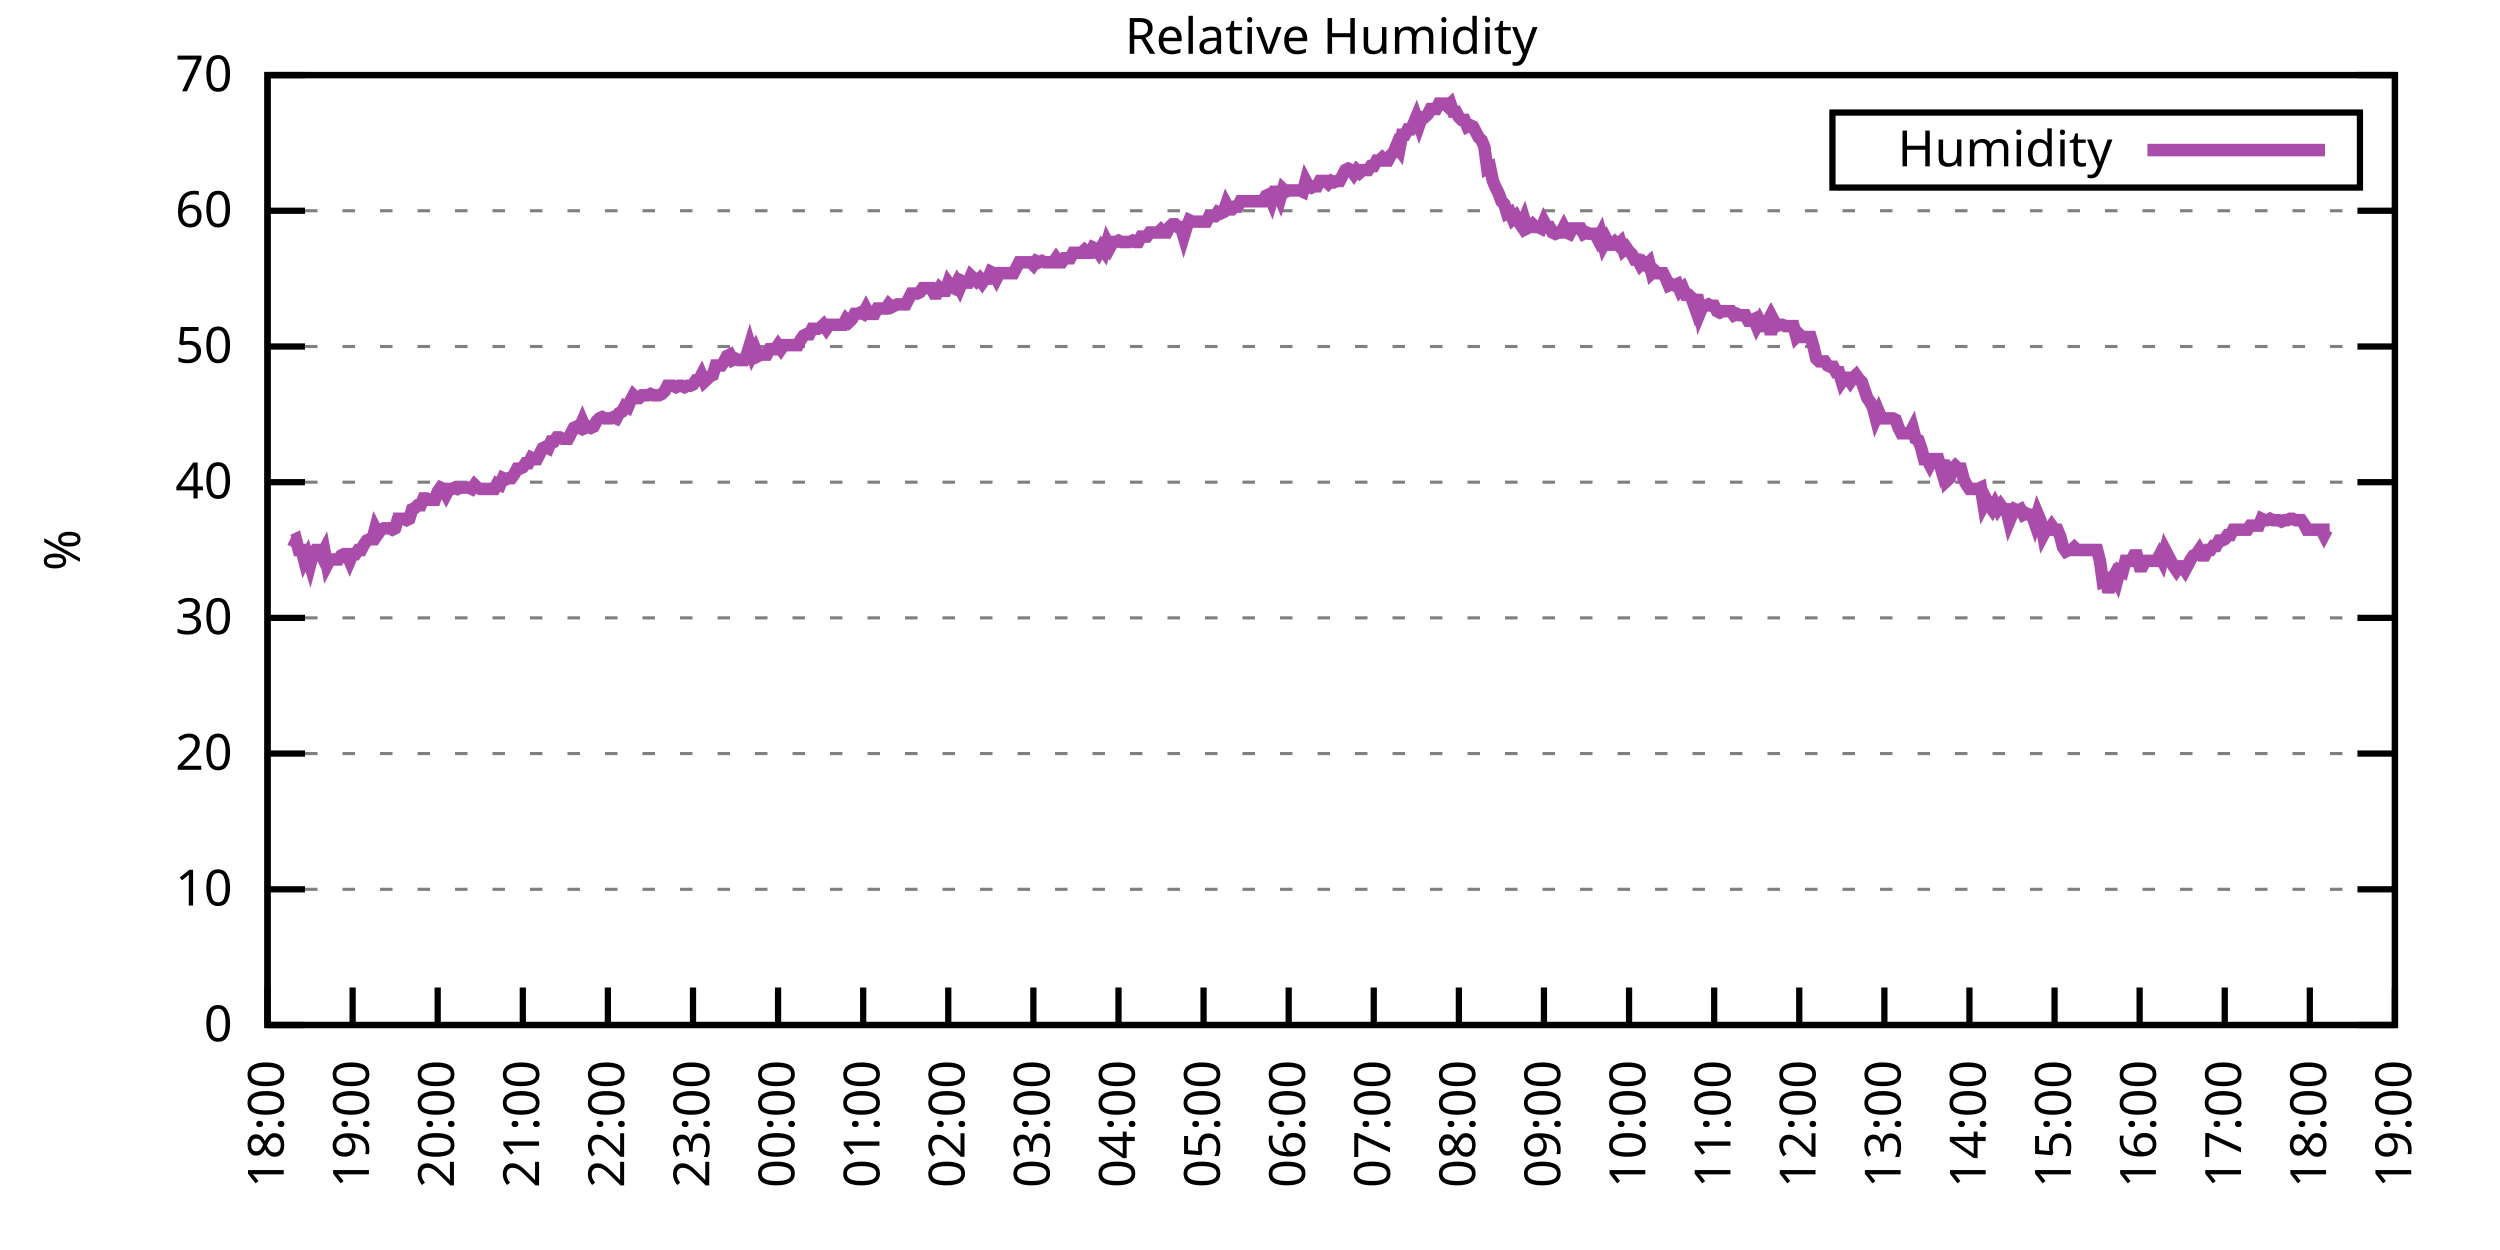
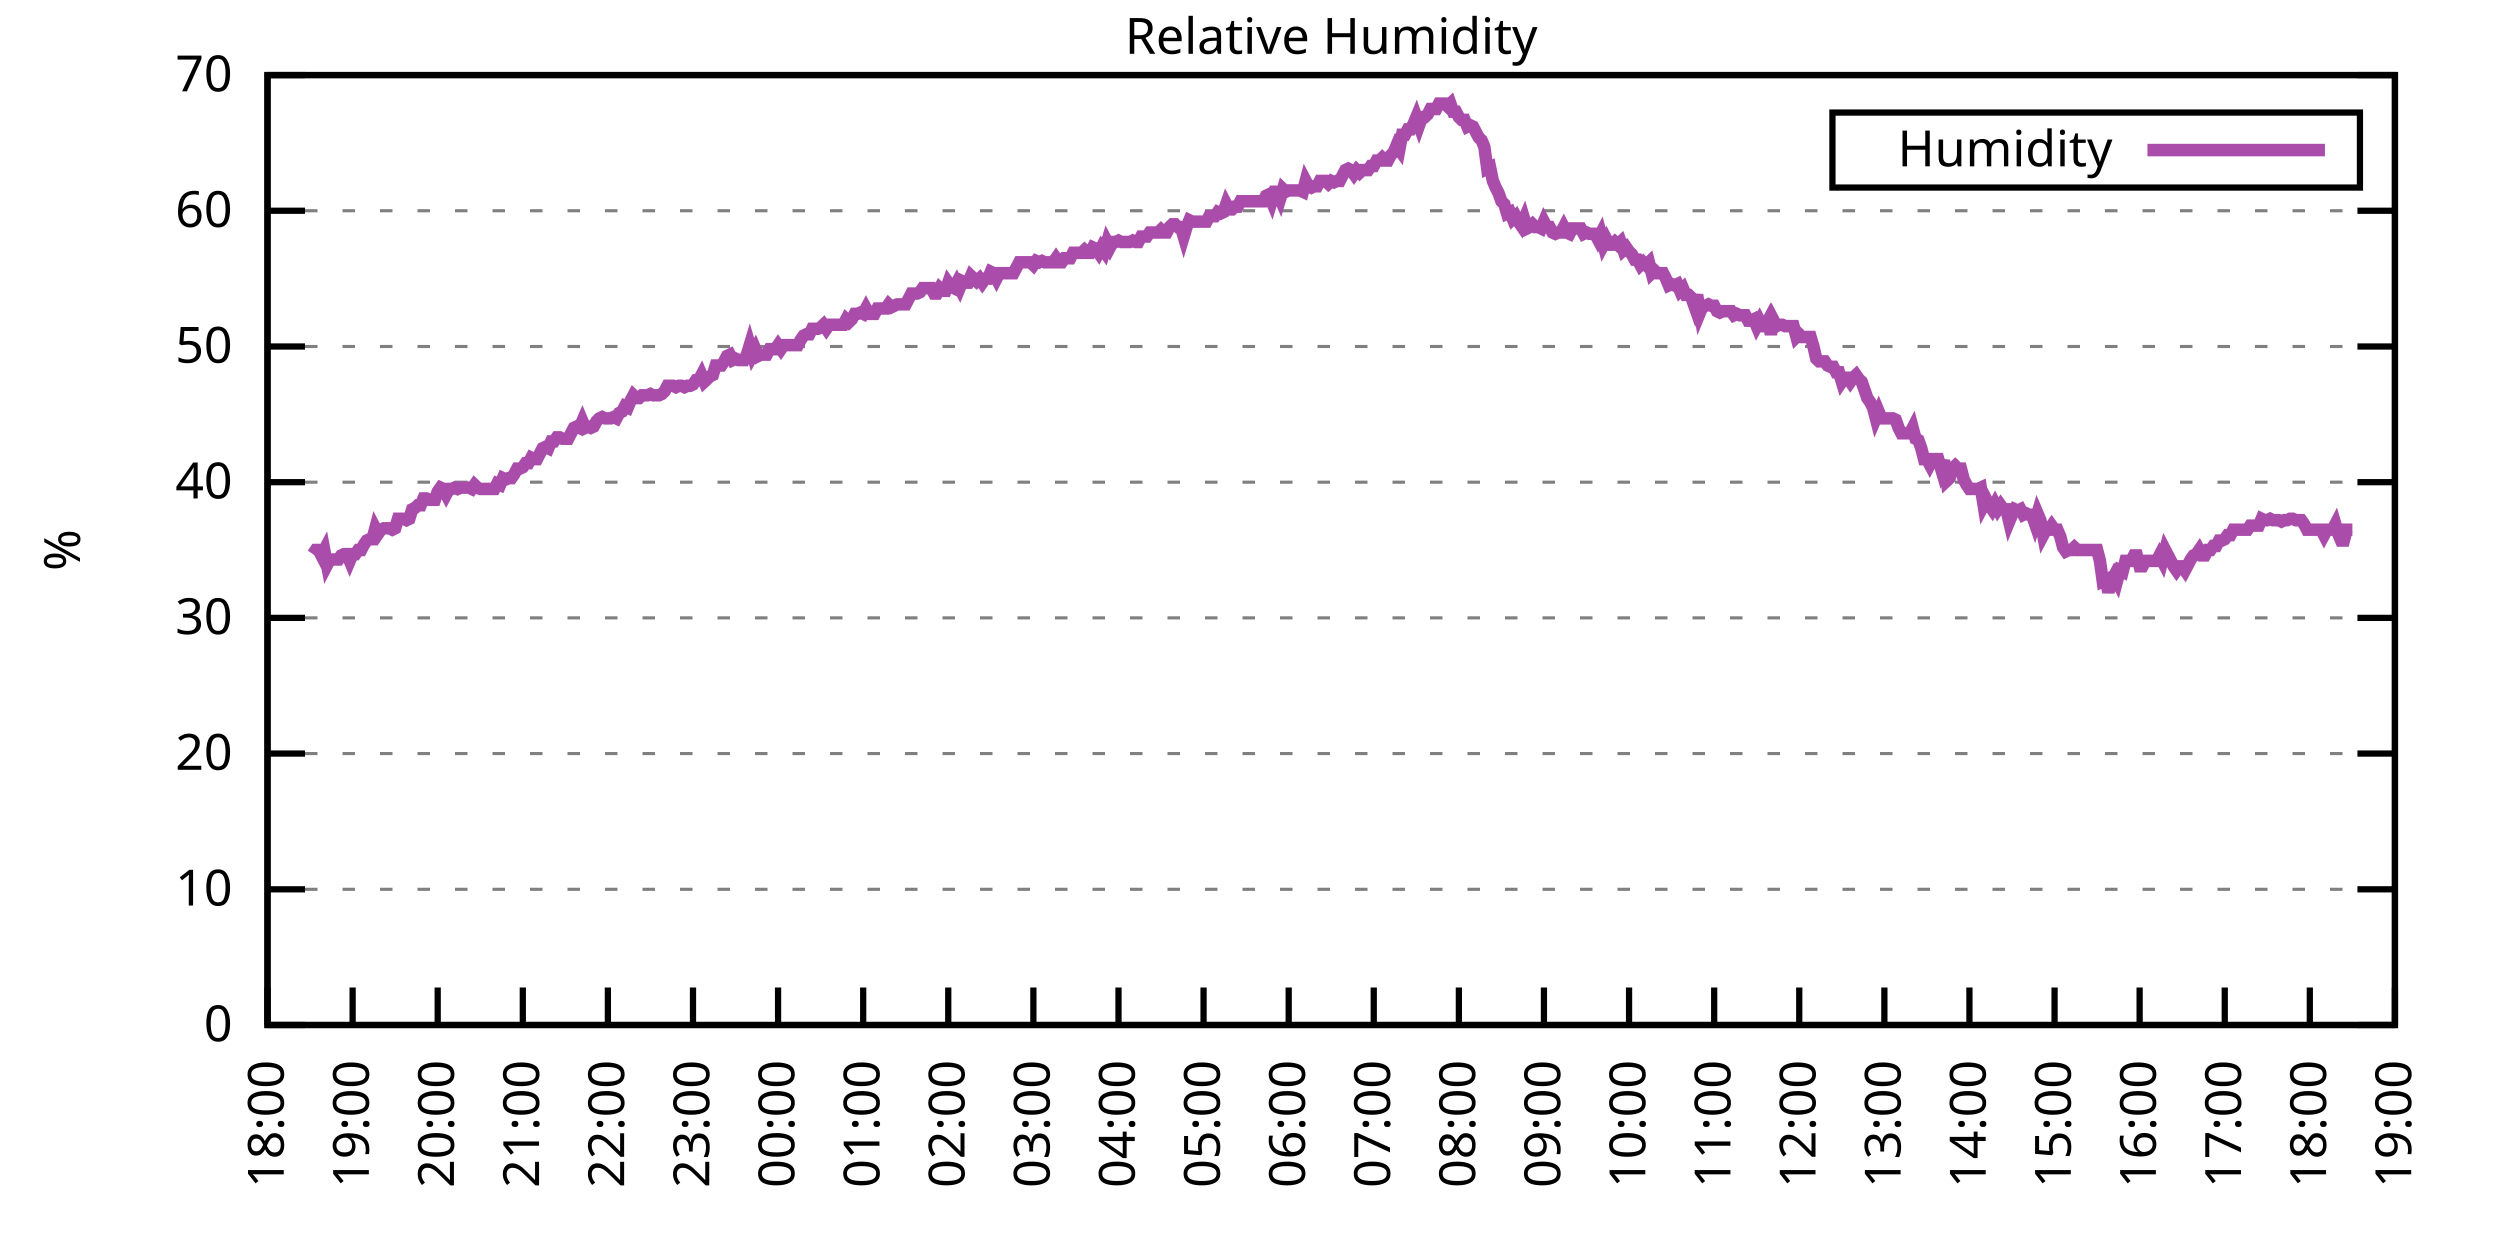
<svg xmlns="http://www.w3.org/2000/svg" xmlns:xlink="http://www.w3.org/1999/xlink" width="400" height="200" viewBox="0 0 400 200">
  <g id="gnuplot_canvas">
    <rect x="0" y="0" width="400" height="200" fill="none" />
    <defs>
      <circle id="gpDot" r="0.5" stroke-width="0.5" stroke="currentColor" />
      <path id="gpPt0" stroke-width="0.333" stroke="currentColor" d="M-1,0 h2 M0,-1 v2" />
      <path id="gpPt1" stroke-width="0.333" stroke="currentColor" d="M-1,-1 L1,1 M1,-1 L-1,1" />
      <path id="gpPt2" stroke-width="0.333" stroke="currentColor" d="M-1,0 L1,0 M0,-1 L0,1 M-1,-1 L1,1 M-1,1 L1,-1" />
      <rect id="gpPt3" stroke-width="0.333" stroke="currentColor" x="-1" y="-1" width="2" height="2" />
      <rect id="gpPt4" stroke-width="0.333" stroke="currentColor" fill="currentColor" x="-1" y="-1" width="2" height="2" />
      <circle id="gpPt5" stroke-width="0.333" stroke="currentColor" cx="0" cy="0" r="1" />
      <use xlink:href="#gpPt5" id="gpPt6" fill="currentColor" stroke="none" />
      <path id="gpPt7" stroke-width="0.333" stroke="currentColor" d="M0,-1.33 L-1.33,0.67 L1.33,0.67 z" />
      <use xlink:href="#gpPt7" id="gpPt8" fill="currentColor" stroke="none" />
      <use xlink:href="#gpPt7" id="gpPt9" stroke="currentColor" transform="rotate(180)" />
      <use xlink:href="#gpPt9" id="gpPt10" fill="currentColor" stroke="none" />
      <use xlink:href="#gpPt3" id="gpPt11" stroke="currentColor" transform="rotate(45)" />
      <use xlink:href="#gpPt11" id="gpPt12" fill="currentColor" stroke="none" />
      <path id="gpPt13" stroke-width="0.333" stroke="currentColor" d="M0,1.330 L1.265,0.411 L0.782,-1.067 L-0.782,-1.076 L-1.265,0.411 z" />
      <use xlink:href="#gpPt13" id="gpPt14" fill="currentColor" stroke="none" />
      <filter id="textbox" filterUnits="objectBoundingBox" x="0" y="0" height="1" width="1">
        <feFlood flood-color="white" flood-opacity="1" result="bgnd" />
        <feComposite in="SourceGraphic" in2="bgnd" operator="atop" />
      </filter>
      <filter id="greybox" filterUnits="objectBoundingBox" x="0" y="0" height="1" width="1">
        <feFlood flood-color="lightgrey" flood-opacity="1" result="grey" />
        <feComposite in="SourceGraphic" in2="grey" operator="atop" />
      </filter>
    </defs>
    <g fill="none" color="white" stroke="currentColor" stroke-width="1.00" stroke-linecap="butt" stroke-linejoin="miter">
</g>
    <g fill="none" color="black" stroke="currentColor" stroke-width="1.00" stroke-linecap="butt" stroke-linejoin="miter">
      <g stroke="none" shape-rendering="crispEdges">
        <polygon fill="rgb(255, 255, 255)" points="42.80,164.00 383.18,164.00 383.18,12.02 42.80,12.02 " />
      </g>
    </g>
    <g fill="none" color="black" stroke="currentColor" stroke-width="1.00" stroke-linecap="butt" stroke-linejoin="miter">
</g>
    <g fill="none" color="black" stroke="black" stroke-width="0.50" stroke-linecap="butt" stroke-linejoin="miter">
</g>
    <g fill="none" color="gray" stroke="currentColor" stroke-width="0.50" stroke-linecap="butt" stroke-linejoin="miter">
      <path stroke="gray" stroke-dasharray="2,4" class="gridline" d="M42.80,164.00 L383.19,164.00  " />
    </g>
    <g fill="none" color="gray" stroke="gray" stroke-width="1.00" stroke-linecap="butt" stroke-linejoin="miter">
</g>
    <g fill="none" color="black" stroke="currentColor" stroke-width="1.00" stroke-linecap="butt" stroke-linejoin="miter">
      <path stroke="black" d="M42.80,164.00 L48.80,164.00 M383.19,164.00 L377.19,164.00  " />
      <g transform="translate(37.20,166.60)" stroke="none" fill="black" font-family="Sans" font-size="8.00" text-anchor="end">
        <text>
          <tspan font-family="Sans"> 0</tspan>
        </text>
      </g>
    </g>
    <g fill="none" color="black" stroke="currentColor" stroke-width="1.00" stroke-linecap="butt" stroke-linejoin="miter">
</g>
    <g fill="none" color="black" stroke="black" stroke-width="0.50" stroke-linecap="butt" stroke-linejoin="miter">
</g>
    <g fill="none" color="gray" stroke="currentColor" stroke-width="0.50" stroke-linecap="butt" stroke-linejoin="miter">
      <path stroke="gray" stroke-dasharray="2,4" class="gridline" d="M42.80,142.29 L383.19,142.29  " />
    </g>
    <g fill="none" color="gray" stroke="gray" stroke-width="1.00" stroke-linecap="butt" stroke-linejoin="miter">
</g>
    <g fill="none" color="black" stroke="currentColor" stroke-width="1.00" stroke-linecap="butt" stroke-linejoin="miter">
      <path stroke="black" d="M42.80,142.29 L48.80,142.29 M383.19,142.29 L377.19,142.29  " />
      <g transform="translate(37.20,144.89)" stroke="none" fill="black" font-family="Sans" font-size="8.00" text-anchor="end">
        <text>
          <tspan font-family="Sans"> 10</tspan>
        </text>
      </g>
    </g>
    <g fill="none" color="black" stroke="currentColor" stroke-width="1.00" stroke-linecap="butt" stroke-linejoin="miter">
</g>
    <g fill="none" color="black" stroke="black" stroke-width="0.50" stroke-linecap="butt" stroke-linejoin="miter">
</g>
    <g fill="none" color="gray" stroke="currentColor" stroke-width="0.50" stroke-linecap="butt" stroke-linejoin="miter">
      <path stroke="gray" stroke-dasharray="2,4" class="gridline" d="M42.80,120.57 L383.19,120.57  " />
    </g>
    <g fill="none" color="gray" stroke="gray" stroke-width="1.00" stroke-linecap="butt" stroke-linejoin="miter">
</g>
    <g fill="none" color="black" stroke="currentColor" stroke-width="1.00" stroke-linecap="butt" stroke-linejoin="miter">
      <path stroke="black" d="M42.80,120.57 L48.80,120.57 M383.19,120.57 L377.19,120.57  " />
      <g transform="translate(37.20,123.17)" stroke="none" fill="black" font-family="Sans" font-size="8.00" text-anchor="end">
        <text>
          <tspan font-family="Sans"> 20</tspan>
        </text>
      </g>
    </g>
    <g fill="none" color="black" stroke="currentColor" stroke-width="1.00" stroke-linecap="butt" stroke-linejoin="miter">
</g>
    <g fill="none" color="black" stroke="black" stroke-width="0.50" stroke-linecap="butt" stroke-linejoin="miter">
</g>
    <g fill="none" color="gray" stroke="currentColor" stroke-width="0.50" stroke-linecap="butt" stroke-linejoin="miter">
      <path stroke="gray" stroke-dasharray="2,4" class="gridline" d="M42.80,98.86 L383.19,98.86  " />
    </g>
    <g fill="none" color="gray" stroke="gray" stroke-width="1.00" stroke-linecap="butt" stroke-linejoin="miter">
</g>
    <g fill="none" color="black" stroke="currentColor" stroke-width="1.00" stroke-linecap="butt" stroke-linejoin="miter">
      <path stroke="black" d="M42.80,98.86 L48.80,98.86 M383.19,98.86 L377.19,98.86  " />
      <g transform="translate(37.20,101.46)" stroke="none" fill="black" font-family="Sans" font-size="8.00" text-anchor="end">
        <text>
          <tspan font-family="Sans"> 30</tspan>
        </text>
      </g>
    </g>
    <g fill="none" color="black" stroke="currentColor" stroke-width="1.00" stroke-linecap="butt" stroke-linejoin="miter">
</g>
    <g fill="none" color="black" stroke="black" stroke-width="0.50" stroke-linecap="butt" stroke-linejoin="miter">
</g>
    <g fill="none" color="gray" stroke="currentColor" stroke-width="0.50" stroke-linecap="butt" stroke-linejoin="miter">
      <path stroke="gray" stroke-dasharray="2,4" class="gridline" d="M42.80,77.15 L383.19,77.15  " />
    </g>
    <g fill="none" color="gray" stroke="gray" stroke-width="1.00" stroke-linecap="butt" stroke-linejoin="miter">
</g>
    <g fill="none" color="black" stroke="currentColor" stroke-width="1.00" stroke-linecap="butt" stroke-linejoin="miter">
      <path stroke="black" d="M42.80,77.15 L48.80,77.15 M383.19,77.15 L377.19,77.15  " />
      <g transform="translate(37.20,79.75)" stroke="none" fill="black" font-family="Sans" font-size="8.00" text-anchor="end">
        <text>
          <tspan font-family="Sans"> 40</tspan>
        </text>
      </g>
    </g>
    <g fill="none" color="black" stroke="currentColor" stroke-width="1.00" stroke-linecap="butt" stroke-linejoin="miter">
</g>
    <g fill="none" color="black" stroke="black" stroke-width="0.50" stroke-linecap="butt" stroke-linejoin="miter">
</g>
    <g fill="none" color="gray" stroke="currentColor" stroke-width="0.50" stroke-linecap="butt" stroke-linejoin="miter">
      <path stroke="gray" stroke-dasharray="2,4" class="gridline" d="M42.80,55.44 L383.19,55.44  " />
    </g>
    <g fill="none" color="gray" stroke="gray" stroke-width="1.00" stroke-linecap="butt" stroke-linejoin="miter">
</g>
    <g fill="none" color="black" stroke="currentColor" stroke-width="1.00" stroke-linecap="butt" stroke-linejoin="miter">
      <path stroke="black" d="M42.80,55.44 L48.80,55.44 M383.19,55.44 L377.19,55.44  " />
      <g transform="translate(37.20,58.04)" stroke="none" fill="black" font-family="Sans" font-size="8.00" text-anchor="end">
        <text>
          <tspan font-family="Sans"> 50</tspan>
        </text>
      </g>
    </g>
    <g fill="none" color="black" stroke="currentColor" stroke-width="1.00" stroke-linecap="butt" stroke-linejoin="miter">
</g>
    <g fill="none" color="black" stroke="black" stroke-width="0.50" stroke-linecap="butt" stroke-linejoin="miter">
</g>
    <g fill="none" color="gray" stroke="currentColor" stroke-width="0.50" stroke-linecap="butt" stroke-linejoin="miter">
      <path stroke="gray" stroke-dasharray="2,4" class="gridline" d="M42.80,33.72 L383.19,33.72  " />
    </g>
    <g fill="none" color="gray" stroke="gray" stroke-width="1.00" stroke-linecap="butt" stroke-linejoin="miter">
</g>
    <g fill="none" color="black" stroke="currentColor" stroke-width="1.00" stroke-linecap="butt" stroke-linejoin="miter">
      <path stroke="black" d="M42.80,33.72 L48.80,33.72 M383.19,33.72 L377.19,33.72  " />
      <g transform="translate(37.20,36.32)" stroke="none" fill="black" font-family="Sans" font-size="8.00" text-anchor="end">
        <text>
          <tspan font-family="Sans"> 60</tspan>
        </text>
      </g>
    </g>
    <g fill="none" color="black" stroke="currentColor" stroke-width="1.00" stroke-linecap="butt" stroke-linejoin="miter">
</g>
    <g fill="none" color="black" stroke="black" stroke-width="0.50" stroke-linecap="butt" stroke-linejoin="miter">
</g>
    <g fill="none" color="gray" stroke="currentColor" stroke-width="0.50" stroke-linecap="butt" stroke-linejoin="miter">
      <path stroke="gray" stroke-dasharray="2,4" class="gridline" d="M42.80,12.01 L383.19,12.01  " />
    </g>
    <g fill="none" color="gray" stroke="gray" stroke-width="1.00" stroke-linecap="butt" stroke-linejoin="miter">
</g>
    <g fill="none" color="black" stroke="currentColor" stroke-width="1.00" stroke-linecap="butt" stroke-linejoin="miter">
      <path stroke="black" d="M42.80,12.01 L48.80,12.01 M383.19,12.01 L377.19,12.01  " />
      <g transform="translate(37.20,14.61)" stroke="none" fill="black" font-family="Sans" font-size="8.00" text-anchor="end">
        <text>
          <tspan font-family="Sans"> 70</tspan>
        </text>
      </g>
    </g>
    <g fill="none" color="black" stroke="currentColor" stroke-width="1.00" stroke-linecap="butt" stroke-linejoin="miter">
      <path stroke="black" d="M42.80,164.00 L42.80,158.00  " />
      <g transform="translate(45.40,169.60) rotate(270.00)" stroke="none" fill="black" font-family="Sans" font-size="8.00" text-anchor="end">
        <text>
          <tspan font-family="Sans">18:00</tspan>
        </text>
      </g>
    </g>
    <g fill="none" color="black" stroke="currentColor" stroke-width="1.00" stroke-linecap="butt" stroke-linejoin="miter">
      <path stroke="black" d="M56.42,164.00 L56.42,158.00  " />
      <g transform="translate(59.02,169.60) rotate(270.00)" stroke="none" fill="black" font-family="Sans" font-size="8.00" text-anchor="end">
        <text>
          <tspan font-family="Sans">19:00</tspan>
        </text>
      </g>
    </g>
    <g fill="none" color="black" stroke="currentColor" stroke-width="1.00" stroke-linecap="butt" stroke-linejoin="miter">
      <path stroke="black" d="M70.03,164.00 L70.03,158.00  " />
      <g transform="translate(72.63,169.60) rotate(270.00)" stroke="none" fill="black" font-family="Sans" font-size="8.00" text-anchor="end">
        <text>
          <tspan font-family="Sans">20:00</tspan>
        </text>
      </g>
    </g>
    <g fill="none" color="black" stroke="currentColor" stroke-width="1.00" stroke-linecap="butt" stroke-linejoin="miter">
      <path stroke="black" d="M83.65,164.00 L83.65,158.00  " />
      <g transform="translate(86.25,169.60) rotate(270.00)" stroke="none" fill="black" font-family="Sans" font-size="8.00" text-anchor="end">
        <text>
          <tspan font-family="Sans">21:00</tspan>
        </text>
      </g>
    </g>
    <g fill="none" color="black" stroke="currentColor" stroke-width="1.00" stroke-linecap="butt" stroke-linejoin="miter">
      <path stroke="black" d="M97.26,164.00 L97.26,158.00  " />
      <g transform="translate(99.86,169.60) rotate(270.00)" stroke="none" fill="black" font-family="Sans" font-size="8.00" text-anchor="end">
        <text>
          <tspan font-family="Sans">22:00</tspan>
        </text>
      </g>
    </g>
    <g fill="none" color="black" stroke="currentColor" stroke-width="1.00" stroke-linecap="butt" stroke-linejoin="miter">
      <path stroke="black" d="M110.88,164.00 L110.88,158.00  " />
      <g transform="translate(113.48,169.60) rotate(270.00)" stroke="none" fill="black" font-family="Sans" font-size="8.00" text-anchor="end">
        <text>
          <tspan font-family="Sans">23:00</tspan>
        </text>
      </g>
    </g>
    <g fill="none" color="black" stroke="currentColor" stroke-width="1.00" stroke-linecap="butt" stroke-linejoin="miter">
      <path stroke="black" d="M124.49,164.00 L124.49,158.00  " />
      <g transform="translate(127.09,169.60) rotate(270.00)" stroke="none" fill="black" font-family="Sans" font-size="8.00" text-anchor="end">
        <text>
          <tspan font-family="Sans">00:00</tspan>
        </text>
      </g>
    </g>
    <g fill="none" color="black" stroke="currentColor" stroke-width="1.00" stroke-linecap="butt" stroke-linejoin="miter">
      <path stroke="black" d="M138.11,164.00 L138.11,158.00  " />
      <g transform="translate(140.71,169.60) rotate(270.00)" stroke="none" fill="black" font-family="Sans" font-size="8.00" text-anchor="end">
        <text>
          <tspan font-family="Sans">01:00</tspan>
        </text>
      </g>
    </g>
    <g fill="none" color="black" stroke="currentColor" stroke-width="1.00" stroke-linecap="butt" stroke-linejoin="miter">
      <path stroke="black" d="M151.72,164.00 L151.72,158.00  " />
      <g transform="translate(154.32,169.60) rotate(270.00)" stroke="none" fill="black" font-family="Sans" font-size="8.00" text-anchor="end">
        <text>
          <tspan font-family="Sans">02:00</tspan>
        </text>
      </g>
    </g>
    <g fill="none" color="black" stroke="currentColor" stroke-width="1.00" stroke-linecap="butt" stroke-linejoin="miter">
      <path stroke="black" d="M165.34,164.00 L165.34,158.00  " />
      <g transform="translate(167.94,169.60) rotate(270.00)" stroke="none" fill="black" font-family="Sans" font-size="8.00" text-anchor="end">
        <text>
          <tspan font-family="Sans">03:00</tspan>
        </text>
      </g>
    </g>
    <g fill="none" color="black" stroke="currentColor" stroke-width="1.00" stroke-linecap="butt" stroke-linejoin="miter">
      <path stroke="black" d="M178.96,164.00 L178.96,158.00  " />
      <g transform="translate(181.56,169.60) rotate(270.00)" stroke="none" fill="black" font-family="Sans" font-size="8.00" text-anchor="end">
        <text>
          <tspan font-family="Sans">04:00</tspan>
        </text>
      </g>
    </g>
    <g fill="none" color="black" stroke="currentColor" stroke-width="1.00" stroke-linecap="butt" stroke-linejoin="miter">
      <path stroke="black" d="M192.57,164.00 L192.57,158.00  " />
      <g transform="translate(195.17,169.60) rotate(270.00)" stroke="none" fill="black" font-family="Sans" font-size="8.00" text-anchor="end">
        <text>
          <tspan font-family="Sans">05:00</tspan>
        </text>
      </g>
    </g>
    <g fill="none" color="black" stroke="currentColor" stroke-width="1.00" stroke-linecap="butt" stroke-linejoin="miter">
      <path stroke="black" d="M206.19,164.00 L206.19,158.00  " />
      <g transform="translate(208.79,169.60) rotate(270.00)" stroke="none" fill="black" font-family="Sans" font-size="8.00" text-anchor="end">
        <text>
          <tspan font-family="Sans">06:00</tspan>
        </text>
      </g>
    </g>
    <g fill="none" color="black" stroke="currentColor" stroke-width="1.00" stroke-linecap="butt" stroke-linejoin="miter">
      <path stroke="black" d="M219.80,164.00 L219.80,158.00  " />
      <g transform="translate(222.40,169.60) rotate(270.00)" stroke="none" fill="black" font-family="Sans" font-size="8.00" text-anchor="end">
        <text>
          <tspan font-family="Sans">07:00</tspan>
        </text>
      </g>
    </g>
    <g fill="none" color="black" stroke="currentColor" stroke-width="1.00" stroke-linecap="butt" stroke-linejoin="miter">
      <path stroke="black" d="M233.42,164.00 L233.42,158.00  " />
      <g transform="translate(236.02,169.60) rotate(270.00)" stroke="none" fill="black" font-family="Sans" font-size="8.00" text-anchor="end">
        <text>
          <tspan font-family="Sans">08:00</tspan>
        </text>
      </g>
    </g>
    <g fill="none" color="black" stroke="currentColor" stroke-width="1.00" stroke-linecap="butt" stroke-linejoin="miter">
      <path stroke="black" d="M247.03,164.00 L247.03,158.00  " />
      <g transform="translate(249.63,169.60) rotate(270.00)" stroke="none" fill="black" font-family="Sans" font-size="8.00" text-anchor="end">
        <text>
          <tspan font-family="Sans">09:00</tspan>
        </text>
      </g>
    </g>
    <g fill="none" color="black" stroke="currentColor" stroke-width="1.00" stroke-linecap="butt" stroke-linejoin="miter">
      <path stroke="black" d="M260.65,164.00 L260.65,158.00  " />
      <g transform="translate(263.25,169.60) rotate(270.00)" stroke="none" fill="black" font-family="Sans" font-size="8.00" text-anchor="end">
        <text>
          <tspan font-family="Sans">10:00</tspan>
        </text>
      </g>
    </g>
    <g fill="none" color="black" stroke="currentColor" stroke-width="1.00" stroke-linecap="butt" stroke-linejoin="miter">
      <path stroke="black" d="M274.27,164.00 L274.27,158.00  " />
      <g transform="translate(276.87,169.60) rotate(270.00)" stroke="none" fill="black" font-family="Sans" font-size="8.00" text-anchor="end">
        <text>
          <tspan font-family="Sans">11:00</tspan>
        </text>
      </g>
    </g>
    <g fill="none" color="black" stroke="currentColor" stroke-width="1.00" stroke-linecap="butt" stroke-linejoin="miter">
      <path stroke="black" d="M287.88,164.00 L287.88,158.00  " />
      <g transform="translate(290.48,169.60) rotate(270.00)" stroke="none" fill="black" font-family="Sans" font-size="8.00" text-anchor="end">
        <text>
          <tspan font-family="Sans">12:00</tspan>
        </text>
      </g>
    </g>
    <g fill="none" color="black" stroke="currentColor" stroke-width="1.00" stroke-linecap="butt" stroke-linejoin="miter">
      <path stroke="black" d="M301.50,164.00 L301.50,158.00  " />
      <g transform="translate(304.10,169.60) rotate(270.00)" stroke="none" fill="black" font-family="Sans" font-size="8.00" text-anchor="end">
        <text>
          <tspan font-family="Sans">13:00</tspan>
        </text>
      </g>
    </g>
    <g fill="none" color="black" stroke="currentColor" stroke-width="1.00" stroke-linecap="butt" stroke-linejoin="miter">
      <path stroke="black" d="M315.11,164.00 L315.11,158.00  " />
      <g transform="translate(317.71,169.60) rotate(270.00)" stroke="none" fill="black" font-family="Sans" font-size="8.00" text-anchor="end">
        <text>
          <tspan font-family="Sans">14:00</tspan>
        </text>
      </g>
    </g>
    <g fill="none" color="black" stroke="currentColor" stroke-width="1.00" stroke-linecap="butt" stroke-linejoin="miter">
      <path stroke="black" d="M328.73,164.00 L328.73,158.00  " />
      <g transform="translate(331.33,169.60) rotate(270.00)" stroke="none" fill="black" font-family="Sans" font-size="8.00" text-anchor="end">
        <text>
          <tspan font-family="Sans">15:00</tspan>
        </text>
      </g>
    </g>
    <g fill="none" color="black" stroke="currentColor" stroke-width="1.00" stroke-linecap="butt" stroke-linejoin="miter">
      <path stroke="black" d="M342.34,164.00 L342.34,158.00  " />
      <g transform="translate(344.94,169.60) rotate(270.00)" stroke="none" fill="black" font-family="Sans" font-size="8.00" text-anchor="end">
        <text>
          <tspan font-family="Sans">16:00</tspan>
        </text>
      </g>
    </g>
    <g fill="none" color="black" stroke="currentColor" stroke-width="1.00" stroke-linecap="butt" stroke-linejoin="miter">
      <path stroke="black" d="M355.96,164.00 L355.96,158.00  " />
      <g transform="translate(358.56,169.60) rotate(270.00)" stroke="none" fill="black" font-family="Sans" font-size="8.00" text-anchor="end">
        <text>
          <tspan font-family="Sans">17:00</tspan>
        </text>
      </g>
    </g>
    <g fill="none" color="black" stroke="currentColor" stroke-width="1.00" stroke-linecap="butt" stroke-linejoin="miter">
      <path stroke="black" d="M369.57,164.00 L369.57,158.00  " />
      <g transform="translate(372.17,169.60) rotate(270.00)" stroke="none" fill="black" font-family="Sans" font-size="8.00" text-anchor="end">
        <text>
          <tspan font-family="Sans">18:00</tspan>
        </text>
      </g>
    </g>
    <g fill="none" color="black" stroke="currentColor" stroke-width="1.00" stroke-linecap="butt" stroke-linejoin="miter">
      <path stroke="black" d="M383.19,164.00 L383.19,158.00  " />
      <g transform="translate(385.79,169.60) rotate(270.00)" stroke="none" fill="black" font-family="Sans" font-size="8.00" text-anchor="end">
        <text>
          <tspan font-family="Sans">19:00</tspan>
        </text>
      </g>
    </g>
    <g fill="none" color="black" stroke="currentColor" stroke-width="1.00" stroke-linecap="butt" stroke-linejoin="miter">
</g>
    <g fill="none" color="black" stroke="currentColor" stroke-width="1.00" stroke-linecap="butt" stroke-linejoin="miter">
      <path stroke="black" d="M42.80,12.01 L42.80,164.00 L383.19,164.00 L383.19,12.01 L42.80,12.01 Z  " />
    </g>
    <g fill="none" color="black" stroke="currentColor" stroke-width="1.00" stroke-linecap="butt" stroke-linejoin="miter">
</g>
    <g fill="none" color="black" stroke="currentColor" stroke-width="1.00" stroke-linecap="butt" stroke-linejoin="miter">
      <path stroke="black" d="M293.19,30.01 L293.19,18.01 L377.59,18.01 L377.59,30.01 L293.19,30.01 Z  " />
    </g>
    <g id="Relative_Humidity_plot_1">
      <g fill="none" color="white" stroke="black" stroke-width="2.00" stroke-linecap="butt" stroke-linejoin="miter">
</g>
      <g fill="none" color="black" stroke="currentColor" stroke-width="2.00" stroke-linecap="butt" stroke-linejoin="miter">
        <g transform="translate(337.99,26.61)" stroke="none" fill="black" font-family="Sans" font-size="8.00" text-anchor="end">
          <text>
            <tspan font-family="Sans">Humidity</tspan>
          </text>
        </g>
      </g>
      <g fill="none" color="black" stroke="currentColor" stroke-width="2.00" stroke-linecap="butt" stroke-linejoin="miter">
-         <path stroke="rgb(170,  76, 170)" d="M343.59,24.01 L371.99,24.01 M46.43,86.27 L46.88,86.49 L47.34,86.27 L47.79,88.00 L48.25,88.00 L48.70,89.74   L49.15,88.87 L49.61,90.39 L50.06,88.66 L50.52,88.00 L50.97,88.00 L51.42,88.87 L51.88,88.00 L52.33,90.39   L52.78,89.52 L53.24,89.52 L53.69,89.52 L54.15,89.52 L54.60,88.87 L55.05,88.66 L55.51,88.66 L55.96,89.74   L56.42,88.66 L56.87,88.66 L57.32,88.00 L57.78,88.00 L58.23,87.14 L58.68,86.49 L59.14,86.27 L59.59,86.27   L60.05,84.53 L60.50,85.40 L60.95,84.75 L61.41,84.53 L61.86,84.53 L62.32,84.53 L62.77,84.75 L63.22,84.53   L63.68,83.01 L64.13,83.01 L64.58,83.01 L65.04,83.23 L65.49,83.01 L65.95,81.49 L66.40,81.27 L66.85,80.84   L67.31,80.84 L67.76,79.75 L68.22,79.75 L68.67,79.97 L69.12,79.97 L69.58,79.97 L70.03,78.67 L70.49,78.02   L70.94,78.23 L71.39,79.10 L71.85,78.23 L72.30,78.23 L72.75,78.02 L73.21,78.23 L73.66,78.02 L74.12,78.02   L74.57,78.02 L75.02,78.02 L75.48,78.23 L75.93,77.58 L76.39,78.02 L76.84,78.23 L77.29,78.23 L77.75,78.23   L78.20,78.23 L78.65,78.23 L79.11,78.23 L79.56,77.37 L80.02,77.58 L80.47,76.50 L80.92,76.71 L81.38,76.50   L81.83,76.50 L82.29,75.85 L82.74,74.98 L83.19,74.98 L83.65,74.76 L84.10,74.11 L84.55,74.11 L85.01,73.24   L85.46,73.46 L85.92,73.46 L86.37,72.59 L86.82,71.72 L87.28,71.50 L87.73,71.72 L88.19,70.63 L88.64,70.63   L89.09,69.98 L89.55,69.98 L90.00,70.20 L90.45,70.20 L90.91,70.20 L91.36,69.33 L91.82,68.46 L92.27,68.25   L92.72,68.46 L93.18,67.38 L93.63,68.46 L94.09,68.25 L94.54,68.46 L94.99,68.25 L95.45,67.38 L95.90,66.94   L96.35,66.73 L96.81,66.94 L97.26,66.94 L97.72,66.94 L98.17,66.73 L98.62,66.94 L99.08,66.08 L99.53,65.86   L99.99,64.99 L100.44,65.21 L100.89,64.12 L101.35,63.25 L101.80,63.69 L102.25,63.69 L102.71,63.25 L103.16,63.25   L103.62,63.25 L104.07,63.04 L104.52,63.25 L104.98,63.25 L105.43,63.25 L105.89,63.04 L106.34,62.60 L106.79,61.73   L107.25,61.73 L107.70,61.73 L108.15,61.95 L108.61,61.73 L109.06,61.73 L109.52,61.95 L109.97,61.73 L110.42,61.73   L110.88,61.52 L111.33,60.86 L111.79,60.86 L112.24,60.00 L112.69,61.08 L113.15,60.65 L113.60,60.21 L114.05,60.00   L114.51,58.48 L114.96,58.48 L115.42,58.48 L115.87,57.82 L116.32,56.96 L116.78,56.74 L117.23,57.61 L117.69,57.39   L118.14,57.61 L118.59,57.61 L119.05,57.61 L119.50,56.74 L119.96,55.22 L120.41,56.74 L120.86,55.87 L121.32,56.96   L121.77,56.74 L122.22,56.74 L122.68,56.74 L123.13,55.87 L123.59,55.87 L124.04,55.87 L124.49,55.22 L124.95,55.87   L125.40,55.22 L125.86,55.22 L126.31,55.22 L126.76,55.22 L127.22,55.22 L127.67,55.22 L128.12,54.35 L128.58,53.70   L129.03,53.48 L129.49,53.48 L129.94,52.61 L130.39,52.61 L130.85,52.61 L131.30,52.40 L131.76,51.96 L132.21,52.61   L132.66,51.96 L133.12,51.96 L133.57,51.96 L134.02,51.96 L134.48,51.96 L134.93,51.96 L135.39,51.09 L135.84,51.53   L136.29,51.09 L136.75,50.22 L137.20,50.22 L137.66,50.01 L138.11,50.22 L138.56,49.36 L139.02,50.22 L139.47,50.22   L139.92,50.22 L140.38,49.36 L140.83,49.36 L141.29,49.36 L141.74,49.36 L142.19,48.70 L142.65,49.14 L143.10,48.92   L143.56,48.70 L144.01,48.70 L144.46,48.70 L144.92,48.70 L145.37,47.84 L145.82,46.97 L146.28,46.97 L146.73,46.97   L147.19,46.75 L147.64,46.10 L148.09,46.10 L148.55,46.10 L149.00,46.10 L149.46,46.97 L149.91,46.97 L150.36,46.10   L150.82,46.53 L151.27,46.53 L151.72,45.23 L152.18,45.88 L152.63,46.10 L153.09,45.23 L153.54,46.10 L153.99,45.01   L154.45,45.23 L154.90,45.23 L155.36,44.15 L155.81,44.58 L156.26,45.01 L156.72,44.58 L157.17,45.23 L157.62,44.58   L158.08,44.58 L158.53,43.49 L158.99,43.71 L159.44,44.58 L159.89,43.71 L160.35,43.71 L160.80,43.71 L161.26,43.71   L161.71,43.71 L162.16,43.71 L162.62,42.84 L163.07,41.97 L163.52,41.97 L163.98,41.97 L164.43,41.97 L164.89,41.97   L165.34,42.41 L165.79,41.76 L166.25,41.97 L166.70,41.76 L167.16,41.97 L167.61,41.97 L168.06,41.97 L168.52,41.97   L168.97,41.32 L169.43,41.97 L169.88,41.97 L170.33,41.32 L170.79,41.32 L171.24,41.32 L171.69,40.45 L172.15,40.45   L172.60,40.45 L173.06,40.45 L173.51,40.02 L173.96,40.45 L174.42,40.45 L174.87,39.59 L175.33,39.80 L175.78,40.45   L176.23,39.59 L176.69,40.24 L177.14,38.72 L177.59,39.59 L178.05,38.72 L178.50,38.72 L178.96,38.50 L179.41,38.72   L179.86,38.72 L180.32,38.72 L180.77,38.72 L181.23,38.50 L181.68,38.72 L182.13,38.72 L182.59,37.85 L183.04,37.85   L183.49,37.85 L183.95,37.20 L184.40,37.20 L184.86,37.20 L185.31,37.20 L185.76,36.76 L186.22,37.20 L186.67,37.20   L187.13,36.33 L187.58,35.89 L188.03,35.89 L188.49,36.33 L188.94,36.33 L189.39,37.85 L189.85,36.33 L190.30,35.24   L190.76,35.46 L191.21,35.46 L191.66,35.46 L192.12,35.46 L192.57,35.46 L193.03,35.46 L193.48,34.59 L193.93,34.59   L194.39,34.59 L194.84,33.94 L195.29,34.16 L195.75,33.94 L196.20,32.64 L196.66,33.51 L197.11,33.51 L197.56,33.07   L198.02,33.07 L198.47,32.20 L198.93,32.20 L199.38,32.20 L199.83,32.20 L200.29,32.20 L200.74,32.20 L201.19,32.20   L201.65,32.20 L202.10,32.20 L202.56,31.33 L203.01,31.12 L203.46,32.20 L203.92,30.68 L204.37,30.68 L204.83,31.77   L205.28,30.25 L205.73,30.68 L206.19,30.47 L206.64,30.47 L207.09,30.47 L207.55,30.47 L208.00,30.47 L208.46,30.68   L208.91,28.95 L209.36,29.81 L209.82,30.03 L210.27,29.81 L210.73,29.81 L211.18,28.95 L211.63,28.95 L212.09,28.95   L212.54,29.38 L213.00,28.95 L213.45,29.16 L213.90,28.95 L214.36,28.95 L214.81,28.08 L215.26,27.21 L215.72,26.99   L216.17,27.21 L216.63,27.86 L217.08,27.21 L217.53,27.64 L217.99,27.21 L218.44,27.21 L218.90,27.21 L219.35,26.56   L219.80,26.56 L220.26,25.69 L220.71,25.69 L221.16,25.25 L221.62,25.69 L222.07,25.69 L222.53,24.82 L222.98,24.39   L223.43,23.30 L223.89,23.95 L224.34,21.56 L224.80,21.56 L225.25,20.70 L225.70,20.70 L226.16,19.83 L226.61,18.74   L227.06,20.04 L227.52,18.74 L227.97,18.74 L228.43,18.31 L228.88,17.44 L229.33,17.44 L229.79,17.44 L230.24,16.57   L230.70,16.57 L231.15,16.57 L231.60,17.00 L232.06,16.57 L232.51,17.87 L232.96,17.87 L233.42,18.74 L233.87,19.18   L234.33,19.18 L234.78,20.26 L235.23,20.04 L235.69,20.26 L236.14,21.13 L236.60,22.00 L237.05,22.43 L237.50,23.52   L237.96,26.99 L238.41,26.77 L238.86,28.95 L239.32,30.03 L239.77,30.90 L240.23,32.20 L240.68,32.64 L241.13,34.16   L241.59,33.94 L242.04,35.03 L242.50,34.59 L242.95,35.46 L243.40,36.11 L243.86,35.03 L244.31,36.55 L244.76,36.33   L245.22,35.89 L245.67,36.33 L246.13,36.33 L246.58,36.55 L247.03,35.46 L247.49,36.33 L247.94,36.33 L248.40,37.20   L248.85,37.41 L249.30,37.20 L249.76,37.20 L250.21,36.33 L250.66,37.20 L251.12,37.41 L251.57,36.55 L252.03,36.55   L252.48,36.55 L252.93,36.55 L253.39,37.41 L253.84,37.20 L254.30,37.41 L254.75,37.41 L255.20,37.41 L255.66,38.28   L256.11,37.41 L256.56,39.15 L257.02,38.28 L257.47,39.15 L257.93,39.15 L258.38,38.72 L258.83,39.15 L259.29,38.72   L259.74,40.02 L260.20,39.59 L260.65,40.24 L261.10,40.67 L261.56,41.54 L262.01,41.54 L262.47,42.41 L262.92,41.97   L263.37,42.41 L263.83,41.97 L264.28,43.71 L264.73,43.28 L265.19,43.71 L265.64,43.71 L266.10,43.71 L266.55,44.58   L267.00,45.66 L267.46,45.45 L267.91,45.66 L268.37,45.45 L268.82,46.53 L269.27,46.10 L269.73,47.18 L270.18,47.18   L270.63,47.62 L271.09,48.92 L271.54,47.18 L272.00,50.01 L272.45,48.92 L272.90,48.92 L273.36,48.70 L273.81,48.92   L274.27,48.92 L274.72,49.79 L275.17,50.01 L275.63,49.79 L276.08,49.79 L276.53,49.79 L276.99,49.79 L277.44,50.44   L277.90,50.22 L278.35,50.44 L278.80,50.44 L279.26,50.44 L279.71,51.31 L280.17,51.31 L280.62,51.09 L281.07,52.18   L281.53,51.31 L281.98,52.18 L282.43,52.18 L282.89,51.31 L283.34,53.48 L283.80,51.31 L284.25,52.18 L284.70,51.96   L285.16,51.96 L285.61,52.18 L286.07,52.18 L286.52,52.18 L286.97,52.18 L287.43,53.92 L287.88,53.48 L288.33,53.92   L288.79,53.92 L289.24,53.92 L289.70,53.92 L290.15,55.44 L290.60,57.39 L291.06,57.82 L291.51,57.82 L291.97,57.82   L292.42,58.48 L292.87,58.69 L293.33,58.69 L293.78,59.56 L294.23,59.56 L294.69,61.08 L295.14,60.43 L295.60,60.43   L296.05,61.08 L296.50,60.43 L296.96,60.00 L297.41,60.65 L297.87,61.08 L298.32,62.38 L298.77,63.69 L299.23,64.34   L299.68,65.21 L300.13,66.94 L300.59,65.86 L301.04,66.94 L301.50,66.94 L301.95,66.94 L302.40,66.94 L302.86,66.94   L303.31,67.16 L303.77,68.46 L304.22,69.33 L304.67,69.33 L305.13,69.33 L305.58,69.33 L306.03,68.46 L306.49,70.20   L306.94,70.42 L307.40,71.72 L307.85,73.46 L308.30,73.46 L308.76,74.33 L309.21,73.46 L309.67,73.46 L310.12,73.46   L310.57,74.98 L311.03,73.67 L311.48,76.93 L311.94,76.50 L312.39,74.98 L312.84,74.54 L313.30,74.98 L313.75,74.98   L314.20,76.71 L314.66,77.58 L315.11,78.23 L315.57,78.23 L316.02,78.23 L316.47,78.23 L316.93,78.02 L317.38,80.84   L317.84,79.97 L318.29,80.84 L318.74,81.49 L319.20,80.62 L319.65,81.49 L320.10,80.84 L320.56,81.49 L321.01,81.49   L321.47,83.45 L321.92,82.36 L322.37,81.49 L322.83,81.71 L323.28,81.49 L323.74,82.36 L324.19,82.14 L324.64,82.36   L325.10,82.36 L325.55,83.66 L326.00,82.14 L326.46,83.23 L326.91,85.62 L327.37,84.75 L327.82,84.75 L328.27,84.10   L328.73,84.75 L329.18,84.75 L329.64,85.83 L330.09,87.57 L330.54,88.22 L331.00,88.00 L331.45,88.00 L331.90,87.57   L332.36,88.00 L332.81,88.00 L333.27,88.00 L333.72,88.00 L334.17,88.00 L334.63,88.00 L335.08,88.00 L335.54,88.00   L335.99,89.74 L336.44,93.00 L336.90,92.78 L337.35,94.74 L337.80,93.00 L338.26,92.13 L338.71,93.00 L339.17,91.26   L339.62,91.48 L340.07,89.74 L340.53,89.74 L340.98,89.74 L341.44,88.87 L341.89,88.87 L342.34,90.61 L342.80,90.61   L343.25,89.74 L343.70,89.74 L344.16,89.74 L344.61,89.74 L345.07,89.74 L345.52,88.87 L345.97,89.74 L346.43,88.00   L346.88,88.87 L347.34,89.74 L347.79,90.61 L348.24,91.26 L348.70,90.61 L349.15,90.61 L349.60,91.26 L350.06,90.39   L350.51,89.52 L350.97,88.87 L351.42,88.66 L351.87,88.00 L352.33,88.87 L352.78,88.87 L353.24,88.00 L353.69,88.00   L354.14,87.35 L354.60,87.35 L355.05,86.49 L355.50,86.49 L355.96,86.27 L356.41,85.62 L356.87,85.62 L357.32,84.75   L357.77,84.75 L358.23,84.75 L358.68,84.75 L359.14,84.75 L359.59,84.75 L360.04,84.10 L360.50,84.10 L360.95,84.10   L361.41,84.10 L361.86,83.01 L362.31,83.23 L362.77,83.23 L363.22,83.01 L363.67,83.23 L364.13,83.23 L364.58,83.23   L365.04,83.45 L365.49,83.23 L365.94,83.23 L366.40,83.01 L366.85,83.01 L367.31,83.23 L367.76,83.23 L368.21,83.23   L368.67,83.88 L369.12,84.75 L369.57,84.75 L370.03,84.75 L370.48,84.75 L370.94,84.75 L371.39,84.75 L371.84,85.62   L372.30,84.75 L372.75,84.75  " />
+         <path stroke="rgb(170,  76, 170)" d="M343.59,24.01 L371.99,24.01 M50.06,88.66 L50.52,88.00 L50.97,88.00 L51.42,88.87 L51.88,88.00 L52.33,90.39   L52.78,89.52 L53.24,89.52 L53.69,89.52 L54.15,89.52 L54.60,88.87 L55.05,88.66 L55.51,88.66 L55.96,89.74   L56.42,88.66 L56.87,88.66 L57.32,88.00 L57.78,88.00 L58.23,87.14 L58.68,86.49 L59.14,86.27 L59.59,86.27   L60.05,84.53 L60.50,85.40 L60.95,84.75 L61.41,84.53 L61.86,84.53 L62.32,84.53 L62.77,84.75 L63.22,84.53   L63.68,83.01 L64.13,83.01 L64.58,83.01 L65.04,83.23 L65.49,83.01 L65.95,81.49 L66.40,81.27 L66.85,80.84   L67.31,80.84 L67.76,79.75 L68.22,79.75 L68.67,79.97 L69.12,79.97 L69.58,79.97 L70.03,78.67 L70.49,78.02   L70.94,78.23 L71.39,79.10 L71.85,78.23 L72.30,78.23 L72.75,78.02 L73.21,78.23 L73.66,78.02 L74.12,78.02   L74.57,78.02 L75.02,78.02 L75.48,78.23 L75.93,77.58 L76.39,78.02 L76.84,78.23 L77.29,78.23 L77.75,78.23   L78.20,78.23 L78.65,78.23 L79.11,78.23 L79.56,77.37 L80.02,77.58 L80.47,76.50 L80.92,76.71 L81.38,76.50   L81.83,76.50 L82.29,75.85 L82.74,74.98 L83.19,74.98 L83.65,74.76 L84.10,74.11 L84.55,74.11 L85.01,73.24   L85.46,73.46 L85.92,73.46 L86.37,72.59 L86.82,71.72 L87.28,71.50 L87.73,71.72 L88.19,70.63 L88.64,70.63   L89.09,69.98 L89.55,69.98 L90.00,70.20 L90.45,70.20 L90.91,70.20 L91.36,69.33 L91.82,68.46 L92.27,68.25   L92.72,68.46 L93.18,67.38 L93.63,68.46 L94.09,68.25 L94.54,68.46 L94.99,68.25 L95.45,67.38 L95.90,66.94   L96.35,66.73 L96.81,66.94 L97.26,66.94 L97.72,66.94 L98.17,66.73 L98.62,66.94 L99.08,66.08 L99.53,65.86   L99.99,64.99 L100.44,65.21 L100.89,64.12 L101.35,63.25 L101.80,63.69 L102.25,63.69 L102.71,63.25 L103.16,63.25   L103.62,63.25 L104.07,63.04 L104.52,63.25 L104.98,63.25 L105.43,63.25 L105.89,63.04 L106.34,62.60 L106.79,61.73   L107.25,61.73 L107.70,61.73 L108.15,61.95 L108.61,61.73 L109.06,61.73 L109.52,61.95 L109.97,61.73 L110.42,61.73   L110.88,61.52 L111.33,60.86 L111.79,60.86 L112.24,60.00 L112.69,61.08 L113.15,60.65 L113.60,60.21 L114.05,60.00   L114.51,58.48 L114.96,58.48 L115.42,58.48 L115.87,57.82 L116.32,56.96 L116.78,56.74 L117.23,57.61 L117.69,57.39   L118.14,57.61 L118.59,57.61 L119.05,57.61 L119.50,56.74 L119.96,55.22 L120.41,56.74 L120.86,55.87 L121.32,56.96   L121.77,56.74 L122.22,56.74 L122.68,56.74 L123.13,55.87 L123.59,55.87 L124.04,55.87 L124.49,55.22 L124.95,55.87   L125.40,55.22 L125.86,55.22 L126.31,55.22 L126.76,55.22 L127.22,55.22 L127.67,55.22 L128.12,54.35 L128.58,53.70   L129.03,53.48 L129.49,53.48 L129.94,52.61 L130.39,52.61 L130.85,52.61 L131.30,52.40 L131.76,51.96 L132.21,52.61   L132.66,51.96 L133.12,51.96 L133.57,51.96 L134.02,51.96 L134.48,51.96 L134.93,51.96 L135.39,51.09 L135.84,51.53   L136.29,51.09 L136.75,50.22 L137.20,50.22 L137.66,50.01 L138.11,50.22 L138.56,49.36 L139.02,50.22 L139.47,50.22   L139.92,50.22 L140.38,49.36 L140.83,49.36 L141.29,49.36 L141.74,49.36 L142.19,48.70 L142.65,49.14 L143.10,48.92   L143.56,48.70 L144.01,48.70 L144.46,48.70 L144.92,48.70 L145.37,47.84 L145.82,46.97 L146.28,46.97 L146.73,46.97   L147.19,46.75 L147.64,46.10 L148.09,46.10 L148.55,46.10 L149.00,46.10 L149.46,46.97 L149.91,46.97 L150.36,46.10   L150.82,46.53 L151.27,46.53 L151.72,45.23 L152.18,45.88 L152.63,46.10 L153.09,45.23 L153.54,46.10 L153.99,45.01   L154.45,45.23 L154.90,45.23 L155.36,44.15 L155.81,44.58 L156.26,45.01 L156.72,44.58 L157.17,45.23 L157.62,44.58   L158.08,44.58 L158.53,43.49 L158.99,43.71 L159.44,44.58 L159.89,43.71 L160.35,43.71 L160.80,43.71 L161.26,43.71   L161.71,43.71 L162.16,43.71 L162.62,42.84 L163.07,41.97 L163.52,41.97 L163.98,41.97 L164.43,41.97 L164.89,41.97   L165.34,42.41 L165.79,41.76 L166.25,41.97 L166.70,41.76 L167.16,41.97 L167.61,41.97 L168.06,41.97 L168.52,41.97   L168.97,41.32 L169.43,41.97 L169.88,41.97 L170.33,41.32 L170.79,41.32 L171.24,41.32 L171.69,40.45 L172.15,40.45   L172.60,40.45 L173.06,40.45 L173.51,40.02 L173.96,40.45 L174.42,40.45 L174.87,39.59 L175.33,39.80 L175.78,40.45   L176.23,39.59 L176.69,40.24 L177.14,38.72 L177.59,39.59 L178.05,38.72 L178.50,38.72 L178.96,38.50 L179.41,38.72   L179.86,38.72 L180.32,38.72 L180.77,38.72 L181.23,38.50 L181.68,38.72 L182.13,38.72 L182.59,37.85 L183.04,37.85   L183.49,37.85 L183.95,37.20 L184.40,37.20 L184.86,37.20 L185.31,37.20 L185.76,36.76 L186.22,37.20 L186.67,37.20   L187.13,36.33 L187.58,35.89 L188.03,35.89 L188.49,36.33 L188.94,36.33 L189.39,37.85 L189.85,36.33 L190.30,35.24   L190.76,35.46 L191.21,35.46 L191.66,35.46 L192.12,35.46 L192.57,35.46 L193.03,35.46 L193.48,34.59 L193.93,34.59   L194.39,34.59 L194.84,33.94 L195.29,34.16 L195.75,33.94 L196.20,32.64 L196.66,33.51 L197.11,33.51 L197.56,33.07   L198.02,33.07 L198.47,32.20 L198.93,32.20 L199.38,32.20 L199.83,32.20 L200.29,32.20 L200.74,32.20 L201.19,32.20   L201.65,32.20 L202.10,32.20 L202.56,31.33 L203.01,31.12 L203.46,32.20 L203.92,30.68 L204.37,30.68 L204.83,31.77   L205.28,30.25 L205.73,30.68 L206.19,30.47 L206.64,30.47 L207.09,30.47 L207.55,30.47 L208.00,30.47 L208.46,30.68   L208.91,28.95 L209.36,29.81 L209.82,30.03 L210.27,29.81 L210.73,29.81 L211.18,28.95 L211.63,28.95 L212.09,28.95   L212.54,29.38 L213.00,28.95 L213.45,29.16 L213.90,28.95 L214.36,28.95 L214.81,28.08 L215.26,27.21 L215.72,26.99   L216.17,27.21 L216.63,27.86 L217.08,27.21 L217.53,27.64 L217.99,27.21 L218.44,27.21 L218.90,27.21 L219.35,26.56   L219.80,26.56 L220.26,25.69 L220.71,25.69 L221.16,25.25 L221.62,25.69 L222.07,25.69 L222.53,24.82 L222.98,24.39   L223.43,23.30 L223.89,23.95 L224.34,21.56 L224.80,21.56 L225.25,20.70 L225.70,20.70 L226.16,19.83 L226.61,18.74   L227.06,20.04 L227.52,18.74 L227.97,18.74 L228.43,18.31 L228.88,17.44 L229.33,17.44 L229.79,17.44 L230.24,16.57   L230.70,16.57 L231.15,16.57 L231.60,17.00 L232.06,16.57 L232.51,17.87 L232.96,17.87 L233.42,18.74 L233.87,19.18   L234.33,19.18 L234.78,20.26 L235.23,20.04 L235.69,20.26 L236.14,21.13 L236.60,22.00 L237.05,22.43 L237.50,23.52   L237.96,26.99 L238.41,26.77 L238.86,28.95 L239.32,30.03 L239.77,30.90 L240.23,32.20 L240.68,32.64 L241.13,34.16   L241.59,33.94 L242.04,35.03 L242.50,34.59 L242.95,35.46 L243.40,36.11 L243.86,35.03 L244.31,36.55 L244.76,36.33   L245.22,35.89 L245.67,36.33 L246.13,36.33 L246.58,36.55 L247.03,35.46 L247.49,36.33 L247.94,36.33 L248.40,37.20   L248.85,37.41 L249.30,37.20 L249.76,37.20 L250.21,36.33 L250.66,37.20 L251.12,37.41 L251.57,36.55 L252.03,36.55   L252.48,36.55 L252.93,36.55 L253.39,37.41 L253.84,37.20 L254.30,37.41 L254.75,37.41 L255.20,37.41 L255.66,38.28   L256.11,37.41 L256.56,39.15 L257.02,38.28 L257.47,39.15 L257.93,39.15 L258.38,38.72 L258.83,39.15 L259.29,38.72   L259.74,40.02 L260.20,39.59 L260.65,40.24 L261.10,40.67 L261.56,41.54 L262.01,41.54 L262.47,42.41 L262.92,41.97   L263.37,42.41 L263.83,41.97 L264.28,43.71 L264.73,43.28 L265.19,43.71 L265.64,43.71 L266.10,43.71 L266.55,44.58   L267.00,45.66 L267.46,45.45 L267.91,45.66 L268.37,45.45 L268.82,46.53 L269.27,46.10 L269.73,47.18 L270.18,47.18   L270.63,47.62 L271.09,48.92 L271.54,47.18 L272.00,50.01 L272.45,48.92 L272.90,48.92 L273.36,48.70 L273.81,48.92   L274.27,48.92 L274.72,49.79 L275.17,50.01 L275.63,49.79 L276.08,49.79 L276.53,49.79 L276.99,49.79 L277.44,50.44   L277.90,50.22 L278.35,50.44 L278.80,50.44 L279.26,50.44 L279.71,51.31 L280.17,51.31 L280.62,51.09 L281.07,52.18   L281.53,51.31 L281.98,52.18 L282.43,52.18 L282.89,51.31 L283.34,53.48 L283.80,51.31 L284.25,52.18 L284.70,51.96   L285.16,51.96 L285.61,52.18 L286.07,52.18 L286.52,52.18 L286.97,52.18 L287.43,53.92 L287.88,53.48 L288.33,53.92   L288.79,53.92 L289.24,53.92 L289.70,53.92 L290.15,55.44 L290.60,57.39 L291.06,57.82 L291.51,57.82 L291.97,57.82   L292.42,58.48 L292.87,58.69 L293.33,58.69 L293.78,59.56 L294.23,59.56 L294.69,61.08 L295.14,60.43 L295.60,60.43   L296.05,61.08 L296.50,60.43 L296.96,60.00 L297.41,60.65 L297.87,61.08 L298.32,62.38 L298.77,63.69 L299.23,64.34   L299.68,65.21 L300.13,66.94 L300.59,65.86 L301.04,66.94 L301.50,66.94 L301.95,66.94 L302.40,66.94 L302.86,66.94   L303.31,67.16 L303.77,68.46 L304.22,69.33 L304.67,69.33 L305.13,69.33 L305.58,69.33 L306.03,68.46 L306.49,70.20   L306.94,70.42 L307.40,71.72 L307.85,73.46 L308.30,73.46 L308.76,74.33 L309.21,73.46 L309.67,73.46 L310.12,73.46   L310.57,74.98 L311.03,73.67 L311.48,76.93 L311.94,76.50 L312.39,74.98 L312.84,74.54 L313.30,74.98 L313.75,74.98   L314.20,76.71 L314.66,77.58 L315.11,78.23 L315.57,78.23 L316.02,78.23 L316.47,78.23 L316.93,78.02 L317.38,80.84   L317.84,79.97 L318.29,80.84 L318.74,81.49 L319.20,80.62 L319.65,81.49 L320.10,80.84 L320.56,81.49 L321.01,81.49   L321.47,83.45 L321.92,82.36 L322.37,81.49 L322.83,81.71 L323.28,81.49 L323.74,82.36 L324.19,82.14 L324.64,82.36   L325.10,82.36 L325.55,83.66 L326.00,82.14 L326.46,83.23 L326.91,85.62 L327.37,84.75 L327.82,84.75 L328.27,84.10   L328.73,84.75 L329.18,84.75 L329.64,85.83 L330.09,87.57 L330.54,88.22 L331.00,88.00 L331.45,88.00 L331.90,87.57   L332.36,88.00 L332.81,88.00 L333.27,88.00 L333.72,88.00 L334.17,88.00 L334.63,88.00 L335.08,88.00 L335.54,88.00   L335.99,89.74 L336.44,93.00 L336.90,92.78 L337.35,94.74 L337.80,93.00 L338.26,92.13 L338.71,93.00 L339.17,91.26   L339.62,91.48 L340.07,89.74 L340.53,89.74 L340.98,89.74 L341.44,88.87 L341.89,88.87 L342.34,90.61 L342.80,90.61   L343.25,89.74 L343.70,89.74 L344.16,89.74 L344.61,89.74 L345.07,89.74 L345.52,88.87 L345.97,89.74 L346.43,88.00   L346.88,88.87 L347.34,89.74 L347.79,90.61 L348.24,91.26 L348.70,90.61 L349.15,90.61 L349.60,91.26 L350.06,90.39   L350.51,89.52 L350.97,88.87 L351.42,88.66 L351.87,88.00 L352.33,88.87 L352.78,88.87 L353.24,88.00 L353.69,88.00   L354.14,87.35 L354.60,87.35 L355.05,86.49 L355.50,86.49 L355.96,86.27 L356.41,85.62 L356.87,85.62 L357.32,84.75   L357.77,84.75 L358.23,84.75 L358.68,84.75 L359.14,84.75 L359.59,84.75 L360.04,84.10 L360.50,84.10 L360.95,84.10   L361.41,84.10 L361.86,83.01 L362.31,83.23 L362.77,83.23 L363.22,83.01 L363.67,83.23 L364.13,83.23 L364.58,83.23   L365.04,83.45 L365.49,83.23 L365.94,83.23 L366.40,83.01 L366.85,83.01 L367.31,83.23 L367.76,83.23 L368.21,83.23   L368.67,83.88 L369.12,84.75 L369.57,84.75 L370.03,84.75 L370.48,84.75 L370.94,84.75 L371.39,84.75 L371.84,85.62   L372.30,84.75 L372.75,84.75 L373.21,84.75 L373.66,83.88 L374.11,85.40 L374.57,86.49 L375.02,86.49 L375.47,84.75   L375.93,84.75 L376.38,84.75  " />
      </g>
    </g>
    <g fill="none" color="black" stroke="currentColor" stroke-width="2.00" stroke-linecap="butt" stroke-linejoin="miter">
</g>
    <g fill="none" color="black" stroke="black" stroke-width="1.00" stroke-linecap="butt" stroke-linejoin="miter">
</g>
    <g fill="none" color="black" stroke="currentColor" stroke-width="1.00" stroke-linecap="butt" stroke-linejoin="miter">
      <path stroke="black" d="M42.80,12.01 L42.80,164.00 L383.19,164.00 L383.19,12.01 L42.80,12.01 Z  " />
      <g transform="translate(12.80,88.01) rotate(270.00)" stroke="none" fill="black" font-family="Sans" font-size="8.00" text-anchor="middle">
        <text>
          <tspan font-family="Sans">%</tspan>
        </text>
      </g>
    </g>
    <g fill="none" color="black" stroke="currentColor" stroke-width="1.00" stroke-linecap="butt" stroke-linejoin="miter">
</g>
    <g fill="none" color="black" stroke="currentColor" stroke-width="1.00" stroke-linecap="butt" stroke-linejoin="miter">
      <g transform="translate(212.99,8.61)" stroke="none" fill="black" font-family="Sans" font-size="8.00" text-anchor="middle">
        <text>
          <tspan font-family="Sans">Relative Humidity</tspan>
        </text>
      </g>
    </g>
    <g fill="none" color="black" stroke="currentColor" stroke-width="1.00" stroke-linecap="butt" stroke-linejoin="miter">
</g>
  </g>
</svg>
